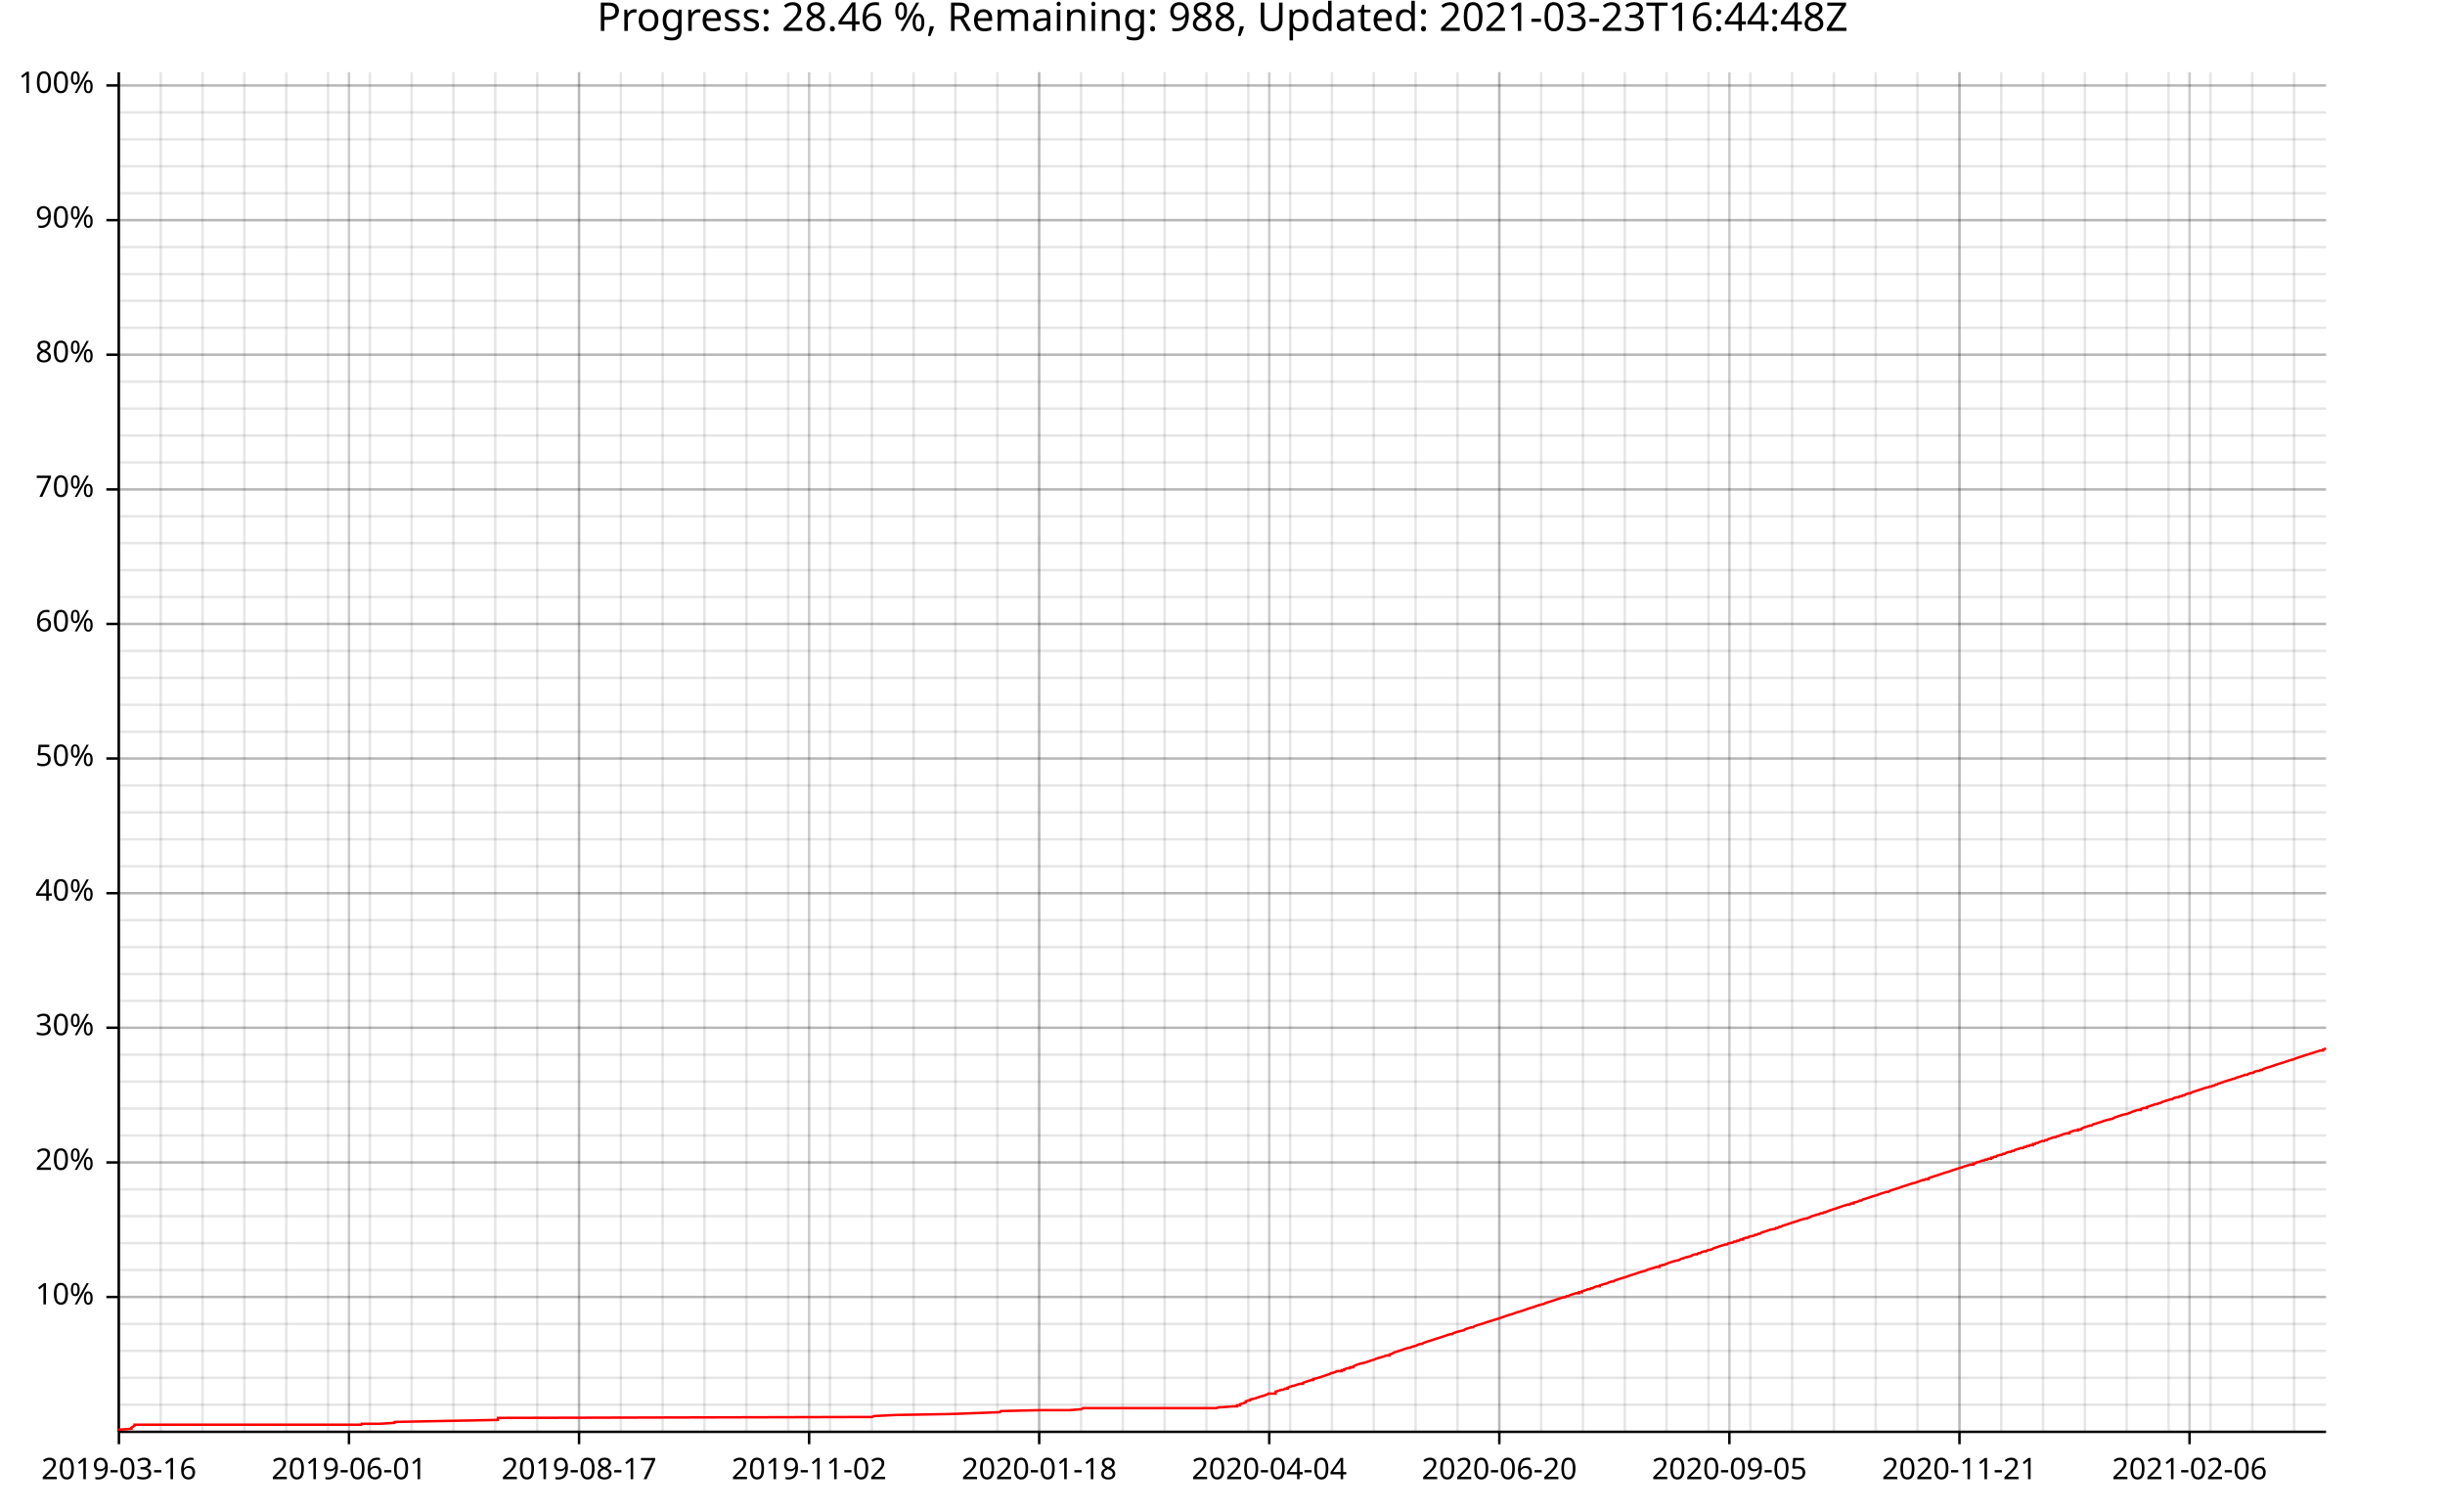
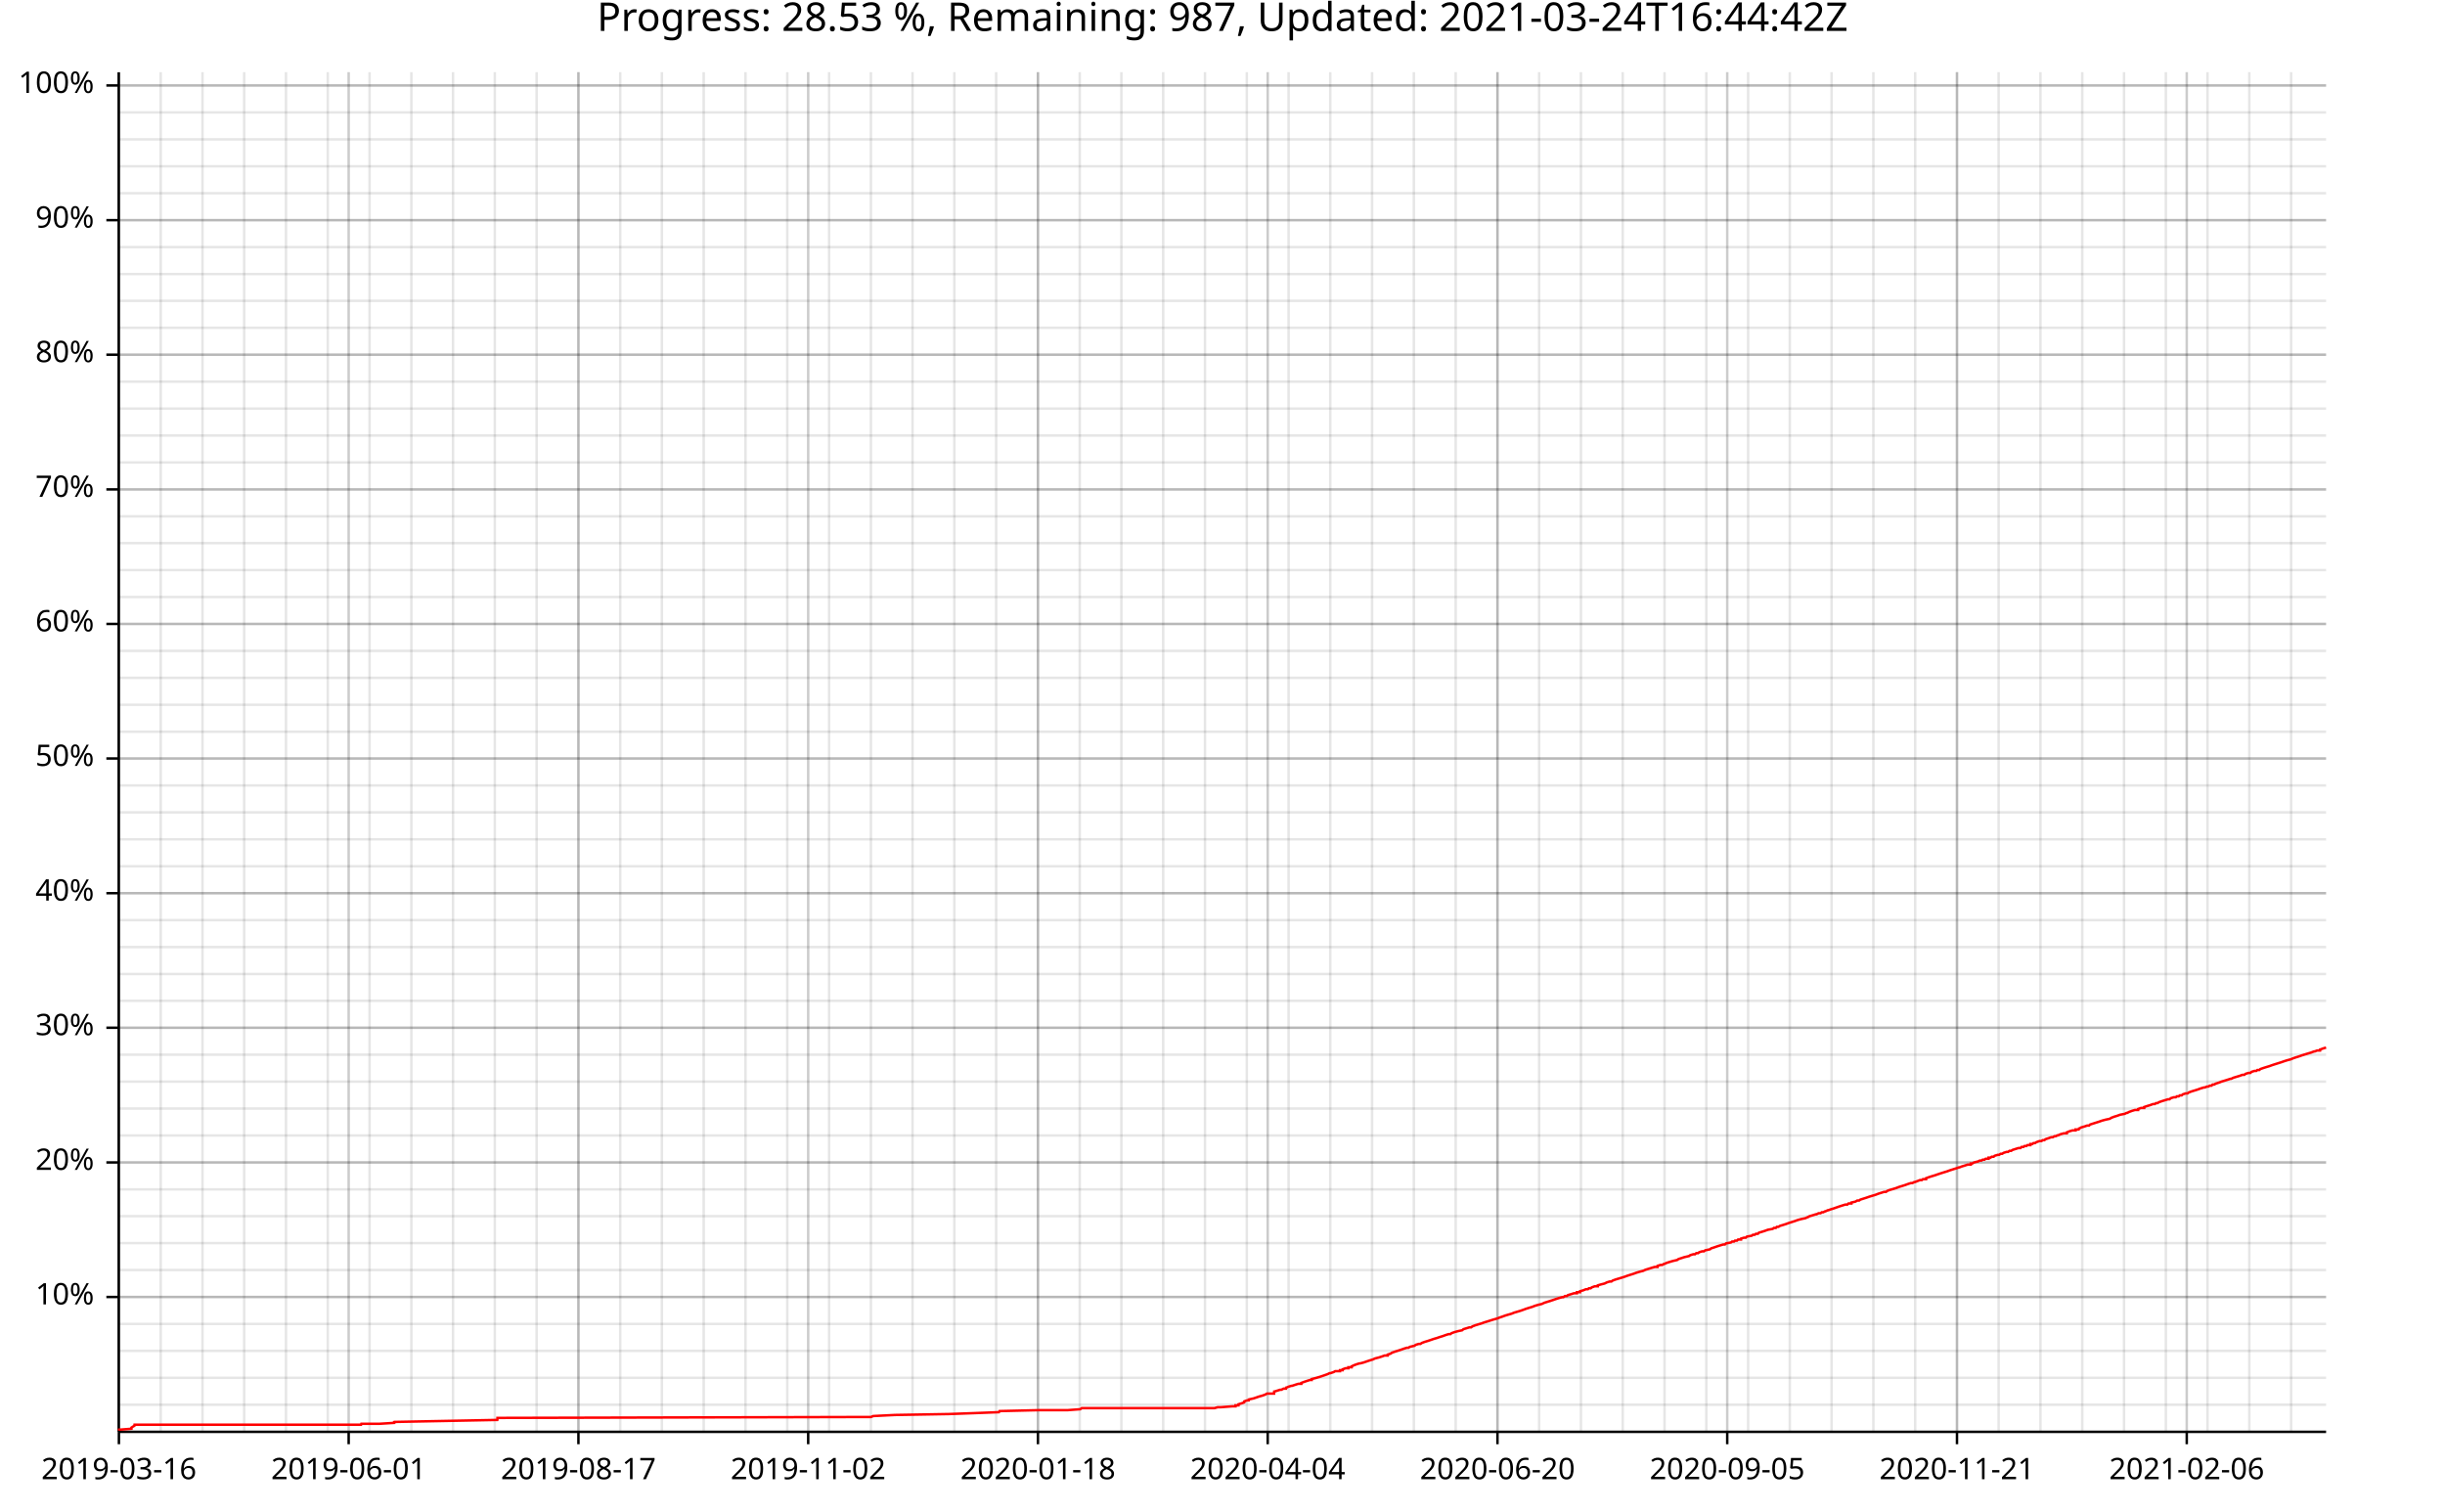
<svg xmlns="http://www.w3.org/2000/svg" width="987" height="610" viewBox="0 0 15792 9760">
  <text x="7896" y="5" dy="0.76em" text-anchor="middle" font-family="sans-serif" font-size="256" opacity="1" fill="#000000">
- Progress: 28.46 %, Remaining: 988, Updated: 2021-03-23T16:44:48Z
+ Progress: 28.53 %, Remaining: 987, Updated: 2021-03-24T16:44:42Z
</text>
  <line opacity="0.1" stroke="#000000" stroke-width="16" x1="768" y1="9247" x2="768" y2="466" />
  <line opacity="0.1" stroke="#000000" stroke-width="16" x1="1038" y1="9247" x2="1038" y2="466" />
  <line opacity="0.1" stroke="#000000" stroke-width="16" x1="1308" y1="9247" x2="1308" y2="466" />
-   <line opacity="0.1" stroke="#000000" stroke-width="16" x1="1578" y1="9247" x2="1578" y2="466" />
-   <line opacity="0.1" stroke="#000000" stroke-width="16" x1="1849" y1="9247" x2="1849" y2="466" />
-   <line opacity="0.1" stroke="#000000" stroke-width="16" x1="2119" y1="9247" x2="2119" y2="466" />
-   <line opacity="0.1" stroke="#000000" stroke-width="16" x1="2389" y1="9247" x2="2389" y2="466" />
-   <line opacity="0.1" stroke="#000000" stroke-width="16" x1="2659" y1="9247" x2="2659" y2="466" />
-   <line opacity="0.1" stroke="#000000" stroke-width="16" x1="2929" y1="9247" x2="2929" y2="466" />
-   <line opacity="0.1" stroke="#000000" stroke-width="16" x1="3199" y1="9247" x2="3199" y2="466" />
-   <line opacity="0.1" stroke="#000000" stroke-width="16" x1="3470" y1="9247" x2="3470" y2="466" />
-   <line opacity="0.1" stroke="#000000" stroke-width="16" x1="3740" y1="9247" x2="3740" y2="466" />
-   <line opacity="0.1" stroke="#000000" stroke-width="16" x1="4010" y1="9247" x2="4010" y2="466" />
-   <line opacity="0.1" stroke="#000000" stroke-width="16" x1="4280" y1="9247" x2="4280" y2="466" />
-   <line opacity="0.1" stroke="#000000" stroke-width="16" x1="4550" y1="9247" x2="4550" y2="466" />
-   <line opacity="0.1" stroke="#000000" stroke-width="16" x1="4821" y1="9247" x2="4821" y2="466" />
-   <line opacity="0.1" stroke="#000000" stroke-width="16" x1="5091" y1="9247" x2="5091" y2="466" />
-   <line opacity="0.1" stroke="#000000" stroke-width="16" x1="5361" y1="9247" x2="5361" y2="466" />
-   <line opacity="0.1" stroke="#000000" stroke-width="16" x1="5631" y1="9247" x2="5631" y2="466" />
-   <line opacity="0.1" stroke="#000000" stroke-width="16" x1="5901" y1="9247" x2="5901" y2="466" />
-   <line opacity="0.1" stroke="#000000" stroke-width="16" x1="6171" y1="9247" x2="6171" y2="466" />
-   <line opacity="0.1" stroke="#000000" stroke-width="16" x1="6442" y1="9247" x2="6442" y2="466" />
-   <line opacity="0.1" stroke="#000000" stroke-width="16" x1="6712" y1="9247" x2="6712" y2="466" />
-   <line opacity="0.1" stroke="#000000" stroke-width="16" x1="6982" y1="9247" x2="6982" y2="466" />
-   <line opacity="0.1" stroke="#000000" stroke-width="16" x1="7252" y1="9247" x2="7252" y2="466" />
-   <line opacity="0.1" stroke="#000000" stroke-width="16" x1="7522" y1="9247" x2="7522" y2="466" />
-   <line opacity="0.1" stroke="#000000" stroke-width="16" x1="7792" y1="9247" x2="7792" y2="466" />
-   <line opacity="0.1" stroke="#000000" stroke-width="16" x1="8063" y1="9247" x2="8063" y2="466" />
-   <line opacity="0.1" stroke="#000000" stroke-width="16" x1="8333" y1="9247" x2="8333" y2="466" />
-   <line opacity="0.1" stroke="#000000" stroke-width="16" x1="8603" y1="9247" x2="8603" y2="466" />
-   <line opacity="0.1" stroke="#000000" stroke-width="16" x1="8873" y1="9247" x2="8873" y2="466" />
-   <line opacity="0.1" stroke="#000000" stroke-width="16" x1="9143" y1="9247" x2="9143" y2="466" />
-   <line opacity="0.1" stroke="#000000" stroke-width="16" x1="9414" y1="9247" x2="9414" y2="466" />
-   <line opacity="0.1" stroke="#000000" stroke-width="16" x1="9684" y1="9247" x2="9684" y2="466" />
-   <line opacity="0.1" stroke="#000000" stroke-width="16" x1="9954" y1="9247" x2="9954" y2="466" />
-   <line opacity="0.1" stroke="#000000" stroke-width="16" x1="10224" y1="9247" x2="10224" y2="466" />
-   <line opacity="0.1" stroke="#000000" stroke-width="16" x1="10494" y1="9247" x2="10494" y2="466" />
-   <line opacity="0.1" stroke="#000000" stroke-width="16" x1="10764" y1="9247" x2="10764" y2="466" />
-   <line opacity="0.1" stroke="#000000" stroke-width="16" x1="11035" y1="9247" x2="11035" y2="466" />
-   <line opacity="0.1" stroke="#000000" stroke-width="16" x1="11305" y1="9247" x2="11305" y2="466" />
-   <line opacity="0.1" stroke="#000000" stroke-width="16" x1="11575" y1="9247" x2="11575" y2="466" />
-   <line opacity="0.1" stroke="#000000" stroke-width="16" x1="11845" y1="9247" x2="11845" y2="466" />
-   <line opacity="0.1" stroke="#000000" stroke-width="16" x1="12115" y1="9247" x2="12115" y2="466" />
-   <line opacity="0.1" stroke="#000000" stroke-width="16" x1="12385" y1="9247" x2="12385" y2="466" />
-   <line opacity="0.1" stroke="#000000" stroke-width="16" x1="12656" y1="9247" x2="12656" y2="466" />
-   <line opacity="0.1" stroke="#000000" stroke-width="16" x1="12926" y1="9247" x2="12926" y2="466" />
-   <line opacity="0.1" stroke="#000000" stroke-width="16" x1="13196" y1="9247" x2="13196" y2="466" />
-   <line opacity="0.1" stroke="#000000" stroke-width="16" x1="13466" y1="9247" x2="13466" y2="466" />
-   <line opacity="0.1" stroke="#000000" stroke-width="16" x1="13736" y1="9247" x2="13736" y2="466" />
-   <line opacity="0.1" stroke="#000000" stroke-width="16" x1="14007" y1="9247" x2="14007" y2="466" />
-   <line opacity="0.1" stroke="#000000" stroke-width="16" x1="14277" y1="9247" x2="14277" y2="466" />
-   <line opacity="0.1" stroke="#000000" stroke-width="16" x1="14547" y1="9247" x2="14547" y2="466" />
-   <line opacity="0.1" stroke="#000000" stroke-width="16" x1="14817" y1="9247" x2="14817" y2="466" />
+   <line opacity="0.1" stroke="#000000" stroke-width="16" x1="1577" y1="9247" x2="1577" y2="466" />
+   <line opacity="0.1" stroke="#000000" stroke-width="16" x1="1847" y1="9247" x2="1847" y2="466" />
+   <line opacity="0.1" stroke="#000000" stroke-width="16" x1="2117" y1="9247" x2="2117" y2="466" />
+   <line opacity="0.1" stroke="#000000" stroke-width="16" x1="2387" y1="9247" x2="2387" y2="466" />
+   <line opacity="0.1" stroke="#000000" stroke-width="16" x1="2657" y1="9247" x2="2657" y2="466" />
+   <line opacity="0.1" stroke="#000000" stroke-width="16" x1="2926" y1="9247" x2="2926" y2="466" />
+   <line opacity="0.1" stroke="#000000" stroke-width="16" x1="3196" y1="9247" x2="3196" y2="466" />
+   <line opacity="0.1" stroke="#000000" stroke-width="16" x1="3466" y1="9247" x2="3466" y2="466" />
+   <line opacity="0.1" stroke="#000000" stroke-width="16" x1="3736" y1="9247" x2="3736" y2="466" />
+   <line opacity="0.1" stroke="#000000" stroke-width="16" x1="4006" y1="9247" x2="4006" y2="466" />
+   <line opacity="0.1" stroke="#000000" stroke-width="16" x1="4275" y1="9247" x2="4275" y2="466" />
+   <line opacity="0.1" stroke="#000000" stroke-width="16" x1="4545" y1="9247" x2="4545" y2="466" />
+   <line opacity="0.1" stroke="#000000" stroke-width="16" x1="4815" y1="9247" x2="4815" y2="466" />
+   <line opacity="0.1" stroke="#000000" stroke-width="16" x1="5085" y1="9247" x2="5085" y2="466" />
+   <line opacity="0.1" stroke="#000000" stroke-width="16" x1="5355" y1="9247" x2="5355" y2="466" />
+   <line opacity="0.1" stroke="#000000" stroke-width="16" x1="5625" y1="9247" x2="5625" y2="466" />
+   <line opacity="0.1" stroke="#000000" stroke-width="16" x1="5894" y1="9247" x2="5894" y2="466" />
+   <line opacity="0.1" stroke="#000000" stroke-width="16" x1="6164" y1="9247" x2="6164" y2="466" />
+   <line opacity="0.1" stroke="#000000" stroke-width="16" x1="6434" y1="9247" x2="6434" y2="466" />
+   <line opacity="0.1" stroke="#000000" stroke-width="16" x1="6704" y1="9247" x2="6704" y2="466" />
+   <line opacity="0.1" stroke="#000000" stroke-width="16" x1="6974" y1="9247" x2="6974" y2="466" />
+   <line opacity="0.1" stroke="#000000" stroke-width="16" x1="7243" y1="9247" x2="7243" y2="466" />
+   <line opacity="0.1" stroke="#000000" stroke-width="16" x1="7513" y1="9247" x2="7513" y2="466" />
+   <line opacity="0.1" stroke="#000000" stroke-width="16" x1="7783" y1="9247" x2="7783" y2="466" />
+   <line opacity="0.1" stroke="#000000" stroke-width="16" x1="8053" y1="9247" x2="8053" y2="466" />
+   <line opacity="0.1" stroke="#000000" stroke-width="16" x1="8323" y1="9247" x2="8323" y2="466" />
+   <line opacity="0.1" stroke="#000000" stroke-width="16" x1="8592" y1="9247" x2="8592" y2="466" />
+   <line opacity="0.1" stroke="#000000" stroke-width="16" x1="8862" y1="9247" x2="8862" y2="466" />
+   <line opacity="0.1" stroke="#000000" stroke-width="16" x1="9132" y1="9247" x2="9132" y2="466" />
+   <line opacity="0.1" stroke="#000000" stroke-width="16" x1="9402" y1="9247" x2="9402" y2="466" />
+   <line opacity="0.1" stroke="#000000" stroke-width="16" x1="9672" y1="9247" x2="9672" y2="466" />
+   <line opacity="0.1" stroke="#000000" stroke-width="16" x1="9941" y1="9247" x2="9941" y2="466" />
+   <line opacity="0.1" stroke="#000000" stroke-width="16" x1="10211" y1="9247" x2="10211" y2="466" />
+   <line opacity="0.1" stroke="#000000" stroke-width="16" x1="10481" y1="9247" x2="10481" y2="466" />
+   <line opacity="0.1" stroke="#000000" stroke-width="16" x1="10751" y1="9247" x2="10751" y2="466" />
+   <line opacity="0.1" stroke="#000000" stroke-width="16" x1="11021" y1="9247" x2="11021" y2="466" />
+   <line opacity="0.1" stroke="#000000" stroke-width="16" x1="11291" y1="9247" x2="11291" y2="466" />
+   <line opacity="0.1" stroke="#000000" stroke-width="16" x1="11560" y1="9247" x2="11560" y2="466" />
+   <line opacity="0.1" stroke="#000000" stroke-width="16" x1="11830" y1="9247" x2="11830" y2="466" />
+   <line opacity="0.1" stroke="#000000" stroke-width="16" x1="12100" y1="9247" x2="12100" y2="466" />
+   <line opacity="0.1" stroke="#000000" stroke-width="16" x1="12370" y1="9247" x2="12370" y2="466" />
+   <line opacity="0.1" stroke="#000000" stroke-width="16" x1="12640" y1="9247" x2="12640" y2="466" />
+   <line opacity="0.1" stroke="#000000" stroke-width="16" x1="12909" y1="9247" x2="12909" y2="466" />
+   <line opacity="0.1" stroke="#000000" stroke-width="16" x1="13179" y1="9247" x2="13179" y2="466" />
+   <line opacity="0.1" stroke="#000000" stroke-width="16" x1="13449" y1="9247" x2="13449" y2="466" />
+   <line opacity="0.1" stroke="#000000" stroke-width="16" x1="13719" y1="9247" x2="13719" y2="466" />
+   <line opacity="0.1" stroke="#000000" stroke-width="16" x1="13989" y1="9247" x2="13989" y2="466" />
+   <line opacity="0.1" stroke="#000000" stroke-width="16" x1="14258" y1="9247" x2="14258" y2="466" />
+   <line opacity="0.1" stroke="#000000" stroke-width="16" x1="14528" y1="9247" x2="14528" y2="466" />
+   <line opacity="0.1" stroke="#000000" stroke-width="16" x1="14798" y1="9247" x2="14798" y2="466" />
  <line opacity="0.1" stroke="#000000" stroke-width="16" x1="768" y1="9073" x2="15024" y2="9073" />
  <line opacity="0.1" stroke="#000000" stroke-width="16" x1="768" y1="8899" x2="15024" y2="8899" />
  <line opacity="0.1" stroke="#000000" stroke-width="16" x1="768" y1="8725" x2="15024" y2="8725" />
  <line opacity="0.1" stroke="#000000" stroke-width="16" x1="768" y1="8551" x2="15024" y2="8551" />
  <line opacity="0.1" stroke="#000000" stroke-width="16" x1="768" y1="8377" x2="15024" y2="8377" />
  <line opacity="0.1" stroke="#000000" stroke-width="16" x1="768" y1="8203" x2="15024" y2="8203" />
  <line opacity="0.1" stroke="#000000" stroke-width="16" x1="768" y1="8029" x2="15024" y2="8029" />
  <line opacity="0.1" stroke="#000000" stroke-width="16" x1="768" y1="7855" x2="15024" y2="7855" />
  <line opacity="0.1" stroke="#000000" stroke-width="16" x1="768" y1="7682" x2="15024" y2="7682" />
  <line opacity="0.1" stroke="#000000" stroke-width="16" x1="768" y1="7508" x2="15024" y2="7508" />
  <line opacity="0.1" stroke="#000000" stroke-width="16" x1="768" y1="7334" x2="15024" y2="7334" />
  <line opacity="0.1" stroke="#000000" stroke-width="16" x1="768" y1="7160" x2="15024" y2="7160" />
  <line opacity="0.1" stroke="#000000" stroke-width="16" x1="768" y1="6986" x2="15024" y2="6986" />
  <line opacity="0.1" stroke="#000000" stroke-width="16" x1="768" y1="6812" x2="15024" y2="6812" />
  <line opacity="0.1" stroke="#000000" stroke-width="16" x1="768" y1="6638" x2="15024" y2="6638" />
  <line opacity="0.1" stroke="#000000" stroke-width="16" x1="768" y1="6464" x2="15024" y2="6464" />
  <line opacity="0.1" stroke="#000000" stroke-width="16" x1="768" y1="6291" x2="15024" y2="6291" />
  <line opacity="0.1" stroke="#000000" stroke-width="16" x1="768" y1="6117" x2="15024" y2="6117" />
  <line opacity="0.1" stroke="#000000" stroke-width="16" x1="768" y1="5943" x2="15024" y2="5943" />
  <line opacity="0.1" stroke="#000000" stroke-width="16" x1="768" y1="5769" x2="15024" y2="5769" />
  <line opacity="0.1" stroke="#000000" stroke-width="16" x1="768" y1="5595" x2="15024" y2="5595" />
  <line opacity="0.1" stroke="#000000" stroke-width="16" x1="768" y1="5421" x2="15024" y2="5421" />
  <line opacity="0.1" stroke="#000000" stroke-width="16" x1="768" y1="5247" x2="15024" y2="5247" />
  <line opacity="0.1" stroke="#000000" stroke-width="16" x1="768" y1="5073" x2="15024" y2="5073" />
  <line opacity="0.1" stroke="#000000" stroke-width="16" x1="768" y1="4899" x2="15024" y2="4899" />
  <line opacity="0.1" stroke="#000000" stroke-width="16" x1="768" y1="4726" x2="15024" y2="4726" />
  <line opacity="0.1" stroke="#000000" stroke-width="16" x1="768" y1="4552" x2="15024" y2="4552" />
  <line opacity="0.1" stroke="#000000" stroke-width="16" x1="768" y1="4378" x2="15024" y2="4378" />
  <line opacity="0.1" stroke="#000000" stroke-width="16" x1="768" y1="4204" x2="15024" y2="4204" />
  <line opacity="0.1" stroke="#000000" stroke-width="16" x1="768" y1="4030" x2="15024" y2="4030" />
  <line opacity="0.1" stroke="#000000" stroke-width="16" x1="768" y1="3856" x2="15024" y2="3856" />
  <line opacity="0.1" stroke="#000000" stroke-width="16" x1="768" y1="3682" x2="15024" y2="3682" />
  <line opacity="0.1" stroke="#000000" stroke-width="16" x1="768" y1="3508" x2="15024" y2="3508" />
  <line opacity="0.1" stroke="#000000" stroke-width="16" x1="768" y1="3335" x2="15024" y2="3335" />
  <line opacity="0.1" stroke="#000000" stroke-width="16" x1="768" y1="3161" x2="15024" y2="3161" />
  <line opacity="0.1" stroke="#000000" stroke-width="16" x1="768" y1="2987" x2="15024" y2="2987" />
  <line opacity="0.1" stroke="#000000" stroke-width="16" x1="768" y1="2813" x2="15024" y2="2813" />
  <line opacity="0.1" stroke="#000000" stroke-width="16" x1="768" y1="2639" x2="15024" y2="2639" />
  <line opacity="0.1" stroke="#000000" stroke-width="16" x1="768" y1="2465" x2="15024" y2="2465" />
  <line opacity="0.1" stroke="#000000" stroke-width="16" x1="768" y1="2291" x2="15024" y2="2291" />
  <line opacity="0.1" stroke="#000000" stroke-width="16" x1="768" y1="2117" x2="15024" y2="2117" />
  <line opacity="0.1" stroke="#000000" stroke-width="16" x1="768" y1="1943" x2="15024" y2="1943" />
  <line opacity="0.1" stroke="#000000" stroke-width="16" x1="768" y1="1770" x2="15024" y2="1770" />
  <line opacity="0.1" stroke="#000000" stroke-width="16" x1="768" y1="1596" x2="15024" y2="1596" />
  <line opacity="0.1" stroke="#000000" stroke-width="16" x1="768" y1="1422" x2="15024" y2="1422" />
  <line opacity="0.1" stroke="#000000" stroke-width="16" x1="768" y1="1248" x2="15024" y2="1248" />
  <line opacity="0.1" stroke="#000000" stroke-width="16" x1="768" y1="1074" x2="15024" y2="1074" />
  <line opacity="0.1" stroke="#000000" stroke-width="16" x1="768" y1="900" x2="15024" y2="900" />
  <line opacity="0.1" stroke="#000000" stroke-width="16" x1="768" y1="726" x2="15024" y2="726" />
  <line opacity="0.1" stroke="#000000" stroke-width="16" x1="768" y1="552" x2="15024" y2="552" />
  <line opacity="0.2" stroke="#000000" stroke-width="16" x1="768" y1="9247" x2="768" y2="466" />
-   <line opacity="0.2" stroke="#000000" stroke-width="16" x1="2254" y1="9247" x2="2254" y2="466" />
-   <line opacity="0.2" stroke="#000000" stroke-width="16" x1="3740" y1="9247" x2="3740" y2="466" />
-   <line opacity="0.2" stroke="#000000" stroke-width="16" x1="5226" y1="9247" x2="5226" y2="466" />
-   <line opacity="0.2" stroke="#000000" stroke-width="16" x1="6712" y1="9247" x2="6712" y2="466" />
-   <line opacity="0.2" stroke="#000000" stroke-width="16" x1="8198" y1="9247" x2="8198" y2="466" />
-   <line opacity="0.2" stroke="#000000" stroke-width="16" x1="9684" y1="9247" x2="9684" y2="466" />
-   <line opacity="0.2" stroke="#000000" stroke-width="16" x1="11170" y1="9247" x2="11170" y2="466" />
-   <line opacity="0.2" stroke="#000000" stroke-width="16" x1="12656" y1="9247" x2="12656" y2="466" />
-   <line opacity="0.2" stroke="#000000" stroke-width="16" x1="14142" y1="9247" x2="14142" y2="466" />
+   <line opacity="0.2" stroke="#000000" stroke-width="16" x1="2252" y1="9247" x2="2252" y2="466" />
+   <line opacity="0.2" stroke="#000000" stroke-width="16" x1="3736" y1="9247" x2="3736" y2="466" />
+   <line opacity="0.2" stroke="#000000" stroke-width="16" x1="5220" y1="9247" x2="5220" y2="466" />
+   <line opacity="0.2" stroke="#000000" stroke-width="16" x1="6704" y1="9247" x2="6704" y2="466" />
+   <line opacity="0.2" stroke="#000000" stroke-width="16" x1="8188" y1="9247" x2="8188" y2="466" />
+   <line opacity="0.2" stroke="#000000" stroke-width="16" x1="9672" y1="9247" x2="9672" y2="466" />
+   <line opacity="0.2" stroke="#000000" stroke-width="16" x1="11156" y1="9247" x2="11156" y2="466" />
+   <line opacity="0.2" stroke="#000000" stroke-width="16" x1="12640" y1="9247" x2="12640" y2="466" />
+   <line opacity="0.2" stroke="#000000" stroke-width="16" x1="14124" y1="9247" x2="14124" y2="466" />
  <line opacity="0.2" stroke="#000000" stroke-width="16" x1="768" y1="8377" x2="15024" y2="8377" />
  <line opacity="0.2" stroke="#000000" stroke-width="16" x1="768" y1="7508" x2="15024" y2="7508" />
  <line opacity="0.2" stroke="#000000" stroke-width="16" x1="768" y1="6638" x2="15024" y2="6638" />
  <line opacity="0.2" stroke="#000000" stroke-width="16" x1="768" y1="5769" x2="15024" y2="5769" />
  <line opacity="0.2" stroke="#000000" stroke-width="16" x1="768" y1="4899" x2="15024" y2="4899" />
  <line opacity="0.2" stroke="#000000" stroke-width="16" x1="768" y1="4030" x2="15024" y2="4030" />
  <line opacity="0.2" stroke="#000000" stroke-width="16" x1="768" y1="3161" x2="15024" y2="3161" />
  <line opacity="0.2" stroke="#000000" stroke-width="16" x1="768" y1="2291" x2="15024" y2="2291" />
  <line opacity="0.2" stroke="#000000" stroke-width="16" x1="768" y1="1422" x2="15024" y2="1422" />
  <line opacity="0.2" stroke="#000000" stroke-width="16" x1="768" y1="552" x2="15024" y2="552" />
  <polyline fill="none" opacity="1" stroke="#000000" stroke-width="16" points="767,467 767,9248 " />
  <text x="608" y="8377" dy="0.5ex" text-anchor="end" font-family="sans-serif" font-size="192" opacity="1" fill="#000000">
10%
</text>
  <polyline fill="none" opacity="1" stroke="#000000" stroke-width="16" points="687,8377 767,8377 " />
  <text x="608" y="7508" dy="0.5ex" text-anchor="end" font-family="sans-serif" font-size="192" opacity="1" fill="#000000">
20%
</text>
  <polyline fill="none" opacity="1" stroke="#000000" stroke-width="16" points="687,7508 767,7508 " />
  <text x="608" y="6638" dy="0.5ex" text-anchor="end" font-family="sans-serif" font-size="192" opacity="1" fill="#000000">
30%
</text>
  <polyline fill="none" opacity="1" stroke="#000000" stroke-width="16" points="687,6638 767,6638 " />
  <text x="608" y="5769" dy="0.5ex" text-anchor="end" font-family="sans-serif" font-size="192" opacity="1" fill="#000000">
40%
</text>
  <polyline fill="none" opacity="1" stroke="#000000" stroke-width="16" points="687,5769 767,5769 " />
  <text x="608" y="4899" dy="0.5ex" text-anchor="end" font-family="sans-serif" font-size="192" opacity="1" fill="#000000">
50%
</text>
  <polyline fill="none" opacity="1" stroke="#000000" stroke-width="16" points="687,4899 767,4899 " />
  <text x="608" y="4030" dy="0.5ex" text-anchor="end" font-family="sans-serif" font-size="192" opacity="1" fill="#000000">
60%
</text>
  <polyline fill="none" opacity="1" stroke="#000000" stroke-width="16" points="687,4030 767,4030 " />
  <text x="608" y="3161" dy="0.5ex" text-anchor="end" font-family="sans-serif" font-size="192" opacity="1" fill="#000000">
70%
</text>
  <polyline fill="none" opacity="1" stroke="#000000" stroke-width="16" points="687,3161 767,3161 " />
  <text x="608" y="2291" dy="0.5ex" text-anchor="end" font-family="sans-serif" font-size="192" opacity="1" fill="#000000">
80%
</text>
  <polyline fill="none" opacity="1" stroke="#000000" stroke-width="16" points="687,2291 767,2291 " />
  <text x="608" y="1422" dy="0.5ex" text-anchor="end" font-family="sans-serif" font-size="192" opacity="1" fill="#000000">
90%
</text>
  <polyline fill="none" opacity="1" stroke="#000000" stroke-width="16" points="687,1422 767,1422 " />
  <text x="608" y="552" dy="0.5ex" text-anchor="end" font-family="sans-serif" font-size="192" opacity="1" fill="#000000">
100%
</text>
  <polyline fill="none" opacity="1" stroke="#000000" stroke-width="16" points="687,552 767,552 " />
  <polyline fill="none" opacity="1" stroke="#000000" stroke-width="16" points="768,9248 15024,9248 " />
  <text x="768" y="9408" dy="0.76em" text-anchor="middle" font-family="sans-serif" font-size="192" opacity="1" fill="#000000">
2019-03-16
</text>
  <polyline fill="none" opacity="1" stroke="#000000" stroke-width="16" points="768,9248 768,9328 " />
-   <text x="2254" y="9408" dy="0.76em" text-anchor="middle" font-family="sans-serif" font-size="192" opacity="1" fill="#000000">
+   <text x="2252" y="9408" dy="0.76em" text-anchor="middle" font-family="sans-serif" font-size="192" opacity="1" fill="#000000">
2019-06-01
</text>
-   <polyline fill="none" opacity="1" stroke="#000000" stroke-width="16" points="2254,9248 2254,9328 " />
-   <text x="3740" y="9408" dy="0.76em" text-anchor="middle" font-family="sans-serif" font-size="192" opacity="1" fill="#000000">
+   <polyline fill="none" opacity="1" stroke="#000000" stroke-width="16" points="2252,9248 2252,9328 " />
+   <text x="3736" y="9408" dy="0.76em" text-anchor="middle" font-family="sans-serif" font-size="192" opacity="1" fill="#000000">
2019-08-17
</text>
-   <polyline fill="none" opacity="1" stroke="#000000" stroke-width="16" points="3740,9248 3740,9328 " />
-   <text x="5226" y="9408" dy="0.76em" text-anchor="middle" font-family="sans-serif" font-size="192" opacity="1" fill="#000000">
+   <polyline fill="none" opacity="1" stroke="#000000" stroke-width="16" points="3736,9248 3736,9328 " />
+   <text x="5220" y="9408" dy="0.76em" text-anchor="middle" font-family="sans-serif" font-size="192" opacity="1" fill="#000000">
2019-11-02
</text>
-   <polyline fill="none" opacity="1" stroke="#000000" stroke-width="16" points="5226,9248 5226,9328 " />
-   <text x="6712" y="9408" dy="0.76em" text-anchor="middle" font-family="sans-serif" font-size="192" opacity="1" fill="#000000">
+   <polyline fill="none" opacity="1" stroke="#000000" stroke-width="16" points="5220,9248 5220,9328 " />
+   <text x="6704" y="9408" dy="0.76em" text-anchor="middle" font-family="sans-serif" font-size="192" opacity="1" fill="#000000">
2020-01-18
</text>
-   <polyline fill="none" opacity="1" stroke="#000000" stroke-width="16" points="6712,9248 6712,9328 " />
-   <text x="8198" y="9408" dy="0.76em" text-anchor="middle" font-family="sans-serif" font-size="192" opacity="1" fill="#000000">
+   <polyline fill="none" opacity="1" stroke="#000000" stroke-width="16" points="6704,9248 6704,9328 " />
+   <text x="8188" y="9408" dy="0.76em" text-anchor="middle" font-family="sans-serif" font-size="192" opacity="1" fill="#000000">
2020-04-04
</text>
-   <polyline fill="none" opacity="1" stroke="#000000" stroke-width="16" points="8198,9248 8198,9328 " />
-   <text x="9684" y="9408" dy="0.76em" text-anchor="middle" font-family="sans-serif" font-size="192" opacity="1" fill="#000000">
+   <polyline fill="none" opacity="1" stroke="#000000" stroke-width="16" points="8188,9248 8188,9328 " />
+   <text x="9672" y="9408" dy="0.76em" text-anchor="middle" font-family="sans-serif" font-size="192" opacity="1" fill="#000000">
2020-06-20
</text>
-   <polyline fill="none" opacity="1" stroke="#000000" stroke-width="16" points="9684,9248 9684,9328 " />
-   <text x="11170" y="9408" dy="0.76em" text-anchor="middle" font-family="sans-serif" font-size="192" opacity="1" fill="#000000">
+   <polyline fill="none" opacity="1" stroke="#000000" stroke-width="16" points="9672,9248 9672,9328 " />
+   <text x="11156" y="9408" dy="0.76em" text-anchor="middle" font-family="sans-serif" font-size="192" opacity="1" fill="#000000">
2020-09-05
</text>
-   <polyline fill="none" opacity="1" stroke="#000000" stroke-width="16" points="11170,9248 11170,9328 " />
-   <text x="12656" y="9408" dy="0.76em" text-anchor="middle" font-family="sans-serif" font-size="192" opacity="1" fill="#000000">
+   <polyline fill="none" opacity="1" stroke="#000000" stroke-width="16" points="11156,9248 11156,9328 " />
+   <text x="12640" y="9408" dy="0.76em" text-anchor="middle" font-family="sans-serif" font-size="192" opacity="1" fill="#000000">
2020-11-21
</text>
-   <polyline fill="none" opacity="1" stroke="#000000" stroke-width="16" points="12656,9248 12656,9328 " />
-   <text x="14142" y="9408" dy="0.76em" text-anchor="middle" font-family="sans-serif" font-size="192" opacity="1" fill="#000000">
+   <polyline fill="none" opacity="1" stroke="#000000" stroke-width="16" points="12640,9248 12640,9328 " />
+   <text x="14124" y="9408" dy="0.76em" text-anchor="middle" font-family="sans-serif" font-size="192" opacity="1" fill="#000000">
2021-02-06
</text>
-   <polyline fill="none" opacity="1" stroke="#000000" stroke-width="16" points="14142,9248 14142,9328 " />
-   <polyline fill="none" opacity="1" stroke="#FF0000" stroke-width="16" points="768,9240 768,9240 768,9240 769,9234 773,9234 849,9228 849,9221 849,9215 849,9221 858,9215 869,9209 869,9202 2295,9202 2334,9202 2336,9196 2343,9196 2365,9196 2365,9196 2365,9196 2411,9196 2411,9196 2413,9196 2451,9196 2452,9196 2452,9196 2548,9190 2548,9190 2549,9184 2549,9177 2549,9184 3216,9171 3216,9165 3217,9158 3223,9158 3224,9158 5632,9152 5646,9146 5788,9139 5790,9139 6138,9133 6138,9133 6303,9127 6459,9121 6464,9114 6717,9108 6904,9108 6985,9102 6985,9102 6995,9095 7854,9095 7854,9095 7875,9089 7893,9089 7971,9083 7971,9083 7979,9083 7990,9083 7990,9077 7998,9077 8009,9077 8009,9070 8009,9070 8029,9064 8046,9058 8046,9051 8064,9045 8075,9045 8076,9039 8107,9032 8125,9026 8142,9020 8164,9014 8164,9014 8183,9007 8183,9007 8183,9007 8183,9007 8183,9007 8193,9001 8216,9001 8239,9001 8239,9001 8239,9001 8239,8995 8240,8988 8242,8988 8260,8982 8279,8976 8280,8976 8287,8976 8300,8969 8317,8969 8317,8963 8318,8963 8318,8963 8331,8957 8350,8951 8352,8951 8356,8951 8376,8944 8396,8938 8415,8938 8415,8932 8434,8925 8452,8919 8472,8913 8482,8913 8482,8907 8483,8907 8511,8900 8531,8894 8531,8894 8549,8888 8549,8888 8569,8881 8569,8881 8587,8875 8597,8869 8599,8869 8599,8869 8599,8869 8600,8869 8603,8869 8603,8869 8624,8862 8635,8856 8646,8856 8666,8856 8666,8850 8682,8850 8682,8850 8682,8844 8703,8837 8715,8837 8715,8837 8715,8837 8718,8837 8719,8837 8720,8831 8720,8831 8741,8831 8741,8825 8741,8825 8756,8818 8772,8812 8791,8806 8795,8806 8819,8800 8839,8793 8839,8793 8857,8787 8877,8781 8877,8781 8892,8774 8916,8768 8935,8762 8954,8755 8974,8755 8974,8755 8974,8749 8974,8749 8993,8743 8993,8743 9001,8737 9001,8737 9021,8730 9040,8724 9059,8718 9078,8711 9098,8705 9108,8705 9117,8699 9147,8692 9156,8686 9175,8680 9186,8680 9194,8674 9194,8674 9213,8667 9233,8661 9233,8661 9252,8655 9272,8648 9292,8642 9310,8636 9329,8630 9348,8623 9368,8617 9380,8617 9387,8611 9406,8604 9428,8598 9456,8592 9464,8585 9483,8579 9503,8573 9514,8573 9514,8573 9522,8567 9540,8560 9560,8554 9580,8548 9599,8541 9619,8535 9638,8529 9657,8523 9657,8523 9657,8523 9682,8516 9682,8516 9697,8510 9715,8504 9734,8497 9734,8497 9734,8497 9754,8491 9754,8491 9775,8485 9792,8478 9813,8472 9833,8466 9850,8460 9869,8453 9889,8447 9908,8441 9927,8434 9946,8428 9972,8422 9985,8415 10005,8409 10024,8403 10043,8397 10062,8390 10081,8384 10104,8378 10111,8378 10120,8371 10133,8371 10140,8365 10159,8359 10178,8353 10198,8353 10198,8346 10218,8346 10218,8340 10218,8340 10239,8334 10256,8327 10269,8327 10269,8327 10275,8321 10275,8321 10287,8321 10294,8315 10313,8308 10333,8308 10333,8302 10353,8296 10377,8290 10391,8283 10410,8277 10421,8277 10429,8271 10448,8264 10468,8258 10488,8252 10507,8246 10526,8239 10545,8233 10564,8227 10583,8220 10603,8214 10627,8208 10627,8208 10641,8201 10661,8195 10681,8189 10700,8183 10700,8183 10719,8183 10719,8176 10739,8170 10749,8170 10759,8164 10762,8164 10777,8157 10796,8151 10816,8145 10847,8138 10855,8132 10874,8126 10892,8120 10922,8113 10923,8113 10931,8107 10950,8101 10962,8101 10970,8094 10982,8094 10989,8088 11008,8082 11020,8082 11027,8076 11059,8069 11066,8063 11085,8057 11105,8050 11124,8044 11144,8038 11155,8038 11162,8031 11194,8025 11201,8019 11214,8019 11214,8019 11220,8013 11232,8013 11233,8013 11233,8013 11240,8006 11251,8006 11251,8006 11251,8006 11259,8006 11259,8000 11278,7994 11278,7994 11291,7994 11297,7987 11329,7981 11336,7975 11348,7975 11356,7969 11368,7969 11368,7969 11375,7962 11394,7956 11413,7950 11432,7943 11465,7937 11471,7931 11471,7931 11484,7931 11491,7924 11502,7924 11511,7918 11530,7912 11549,7906 11569,7899 11588,7893 11607,7887 11626,7880 11648,7874 11676,7868 11690,7861 11692,7861 11703,7855 11703,7855 11724,7849 11743,7843 11743,7843 11748,7843 11761,7836 11774,7836 11781,7830 11781,7830 11782,7830 11791,7830 11791,7830 11802,7824 11802,7824 11805,7824 11820,7817 11823,7817 11823,7817 11839,7811 11839,7811 11840,7811 11859,7805 11876,7799 11896,7792 11915,7786 11915,7786 11934,7780 11947,7780 11954,7773 11973,7773 11973,7767 12000,7761 12012,7754 12024,7754 12031,7748 12050,7742 12051,7742 12069,7736 12089,7729 12110,7723 12129,7717 12147,7710 12167,7704 12186,7698 12197,7698 12205,7692 12224,7685 12244,7679 12264,7673 12282,7666 12301,7660 12320,7654 12340,7647 12359,7641 12368,7641 12379,7635 12383,7635 12398,7629 12417,7622 12428,7622 12436,7616 12456,7616 12456,7610 12475,7603 12494,7597 12514,7591 12534,7584 12552,7578 12571,7572 12591,7566 12610,7559 12629,7553 12648,7547 12649,7547 12669,7540 12672,7540 12672,7540 12687,7534 12707,7528 12726,7522 12745,7522 12745,7515 12756,7515 12764,7509 12764,7509 12785,7503 12789,7503 12789,7503 12803,7496 12813,7496 12815,7496 12822,7490 12822,7490 12822,7490 12834,7490 12834,7490 12842,7484 12861,7484 12861,7477 12873,7477 12880,7471 12893,7471 12899,7465 12919,7459 12922,7459 12923,7459 12923,7459 12923,7459 12923,7459 12928,7459 12938,7452 12941,7452 12949,7452 12957,7446 12977,7440 12977,7440 12986,7440 12996,7433 13006,7433 13007,7433 13015,7427 13035,7421 13054,7415 13066,7415 13067,7415 13074,7408 13076,7408 13086,7408 13086,7408 13092,7402 13104,7402 13105,7402 13112,7396 13112,7396 13122,7396 13122,7396 13122,7396 13122,7396 13123,7396 13131,7396 13131,7389 13131,7389 13140,7389 13143,7389 13143,7389 13144,7389 13150,7383 13150,7383 13160,7383 13170,7377 13170,7377 13189,7370 13190,7370 13196,7370 13200,7370 13201,7370 13201,7370 13201,7370 13202,7370 13202,7370 13202,7370 13202,7370 13202,7370 13202,7370 13202,7370 13202,7370 13203,7370 13209,7364 13211,7364 13212,7364 13216,7364 13216,7364 13216,7364 13216,7364 13216,7364 13217,7364 13217,7364 13221,7364 13228,7358 13247,7352 13266,7345 13276,7345 13286,7339 13294,7339 13306,7333 13306,7333 13307,7333 13307,7333 13307,7333 13307,7333 13308,7333 13310,7333 13325,7326 13347,7320 13347,7320 13365,7320 13366,7320 13366,7314 13366,7314 13383,7307 13403,7301 13423,7301 13423,7301 13423,7295 13443,7295 13445,7289 13447,7289 13459,7282 13481,7276 13497,7270 13510,7270 13510,7270 13510,7270 13510,7270 13517,7263 13536,7257 13556,7251 13575,7245 13595,7238 13617,7232 13645,7226 13655,7219 13655,7219 13656,7219 13672,7213 13691,7207 13711,7200 13742,7194 13752,7188 13754,7188 13758,7188 13768,7182 13769,7182 13788,7175 13808,7169 13827,7169 13827,7163 13847,7156 13867,7156 13867,7150 13885,7144 13904,7138 13924,7131 13924,7131 13924,7131 13936,7131 13936,7131 13943,7125 13952,7125 13953,7125 13962,7119 13982,7112 14002,7106 14021,7100 14031,7100 14031,7100 14031,7100 14031,7100 14031,7100 14031,7100 14039,7093 14059,7087 14070,7087 14071,7087 14078,7081 14078,7081 14090,7081 14097,7075 14109,7075 14109,7075 14117,7068 14136,7062 14147,7062 14155,7056 14175,7049 14194,7043 14194,7043 14213,7037 14233,7030 14253,7024 14253,7024 14254,7024 14256,7024 14256,7024 14256,7024 14256,7024 14256,7024 14258,7024 14274,7018 14276,7018 14277,7018 14282,7018 14282,7018 14292,7012 14293,7012 14293,7012 14302,7012 14310,7005 14319,7005 14329,6999 14330,6999 14348,6993 14349,6993 14349,6993 14367,6986 14386,6980 14406,6974 14425,6968 14429,6968 14444,6961 14464,6955 14483,6949 14502,6942 14515,6942 14522,6936 14541,6930 14553,6930 14553,6930 14560,6923 14580,6917 14591,6917 14599,6911 14611,6911 14618,6905 14637,6898 14657,6892 14657,6892 14677,6886 14696,6879 14696,6879 14715,6873 14734,6867 14753,6861 14773,6854 14792,6848 14815,6842 14831,6835 14849,6829 14868,6823 14888,6816 14908,6810 14927,6804 14947,6798 14966,6791 14970,6791 14985,6785 15004,6785 15004,6779 15024,6772 " />
+   <polyline fill="none" opacity="1" stroke="#000000" stroke-width="16" points="14124,9248 14124,9328 " />
+   <polyline fill="none" opacity="1" stroke="#FF0000" stroke-width="16" points="768,9240 768,9240 768,9240 769,9234 773,9234 849,9228 849,9221 849,9215 849,9221 857,9215 868,9209 869,9202 2293,9202 2332,9202 2334,9196 2341,9196 2363,9196 2363,9196 2363,9196 2409,9196 2409,9196 2411,9196 2449,9196 2449,9196 2450,9196 2546,9190 2546,9190 2546,9184 2546,9177 2546,9184 3212,9171 3213,9165 3213,9158 3219,9158 3220,9158 5626,9152 5640,9146 5781,9139 5783,9139 6130,9133 6130,9133 6296,9127 6452,9121 6456,9114 6709,9108 6895,9108 6976,9102 6977,9102 6987,9095 7844,9095 7844,9095 7865,9089 7884,9089 7962,9083 7962,9083 7969,9083 7980,9083 7980,9077 7988,9077 7999,9077 7999,9070 7999,9070 8019,9064 8036,9058 8037,9051 8055,9045 8065,9045 8066,9039 8097,9032 8115,9026 8132,9020 8154,9014 8154,9014 8173,9007 8173,9007 8173,9007 8173,9007 8173,9007 8183,9001 8206,9001 8229,9001 8229,9001 8229,9001 8229,8995 8230,8988 8231,8988 8250,8982 8269,8976 8270,8976 8277,8976 8290,8969 8306,8969 8307,8963 8308,8963 8308,8963 8321,8957 8340,8951 8342,8951 8345,8951 8366,8944 8385,8938 8405,8938 8405,8932 8424,8925 8442,8919 8461,8913 8472,8913 8472,8907 8472,8907 8500,8900 8520,8894 8521,8894 8539,8888 8539,8888 8559,8881 8559,8881 8576,8875 8587,8869 8588,8869 8588,8869 8589,8869 8589,8869 8592,8869 8593,8869 8614,8862 8624,8856 8635,8856 8655,8856 8655,8850 8672,8850 8672,8850 8672,8844 8692,8837 8704,8837 8705,8837 8705,8837 8707,8837 8709,8837 8709,8831 8709,8831 8730,8831 8730,8825 8730,8825 8745,8818 8761,8812 8780,8806 8785,8806 8808,8800 8828,8793 8828,8793 8846,8787 8866,8781 8866,8781 8881,8774 8905,8768 8924,8762 8943,8755 8963,8755 8963,8755 8963,8749 8963,8749 8982,8743 8982,8743 8990,8737 8990,8737 9010,8730 9029,8724 9048,8718 9067,8711 9087,8705 9097,8705 9106,8699 9136,8692 9144,8686 9164,8680 9175,8680 9183,8674 9183,8674 9202,8667 9222,8661 9222,8661 9240,8655 9260,8648 9281,8642 9298,8636 9318,8630 9337,8623 9356,8617 9368,8617 9375,8611 9394,8604 9416,8598 9444,8592 9452,8585 9472,8579 9491,8573 9502,8573 9502,8573 9510,8567 9528,8560 9548,8554 9568,8548 9587,8541 9607,8535 9626,8529 9645,8523 9645,8523 9645,8523 9670,8516 9670,8516 9685,8510 9703,8504 9722,8497 9722,8497 9722,8497 9742,8491 9742,8491 9763,8485 9780,8478 9801,8472 9821,8466 9838,8460 9857,8453 9876,8447 9896,8441 9914,8434 9934,8428 9959,8422 9973,8415 9992,8409 10011,8403 10030,8397 10050,8390 10069,8384 10091,8378 10098,8378 10108,8371 10120,8371 10127,8365 10147,8359 10166,8353 10185,8353 10185,8346 10205,8346 10205,8340 10205,8340 10226,8334 10243,8327 10256,8327 10256,8327 10262,8321 10262,8321 10274,8321 10281,8315 10300,8308 10320,8308 10320,8302 10340,8296 10364,8290 10378,8283 10397,8277 10408,8277 10416,8271 10435,8264 10455,8258 10475,8252 10494,8246 10513,8239 10532,8233 10551,8227 10570,8220 10590,8214 10613,8208 10614,8208 10628,8201 10648,8195 10667,8189 10687,8183 10687,8183 10706,8183 10706,8176 10725,8170 10736,8170 10746,8164 10749,8164 10764,8157 10783,8151 10803,8145 10833,8138 10841,8132 10860,8126 10878,8120 10908,8113 10909,8113 10917,8107 10937,8101 10948,8101 10956,8094 10968,8094 10975,8088 10994,8082 11006,8082 11013,8076 11045,8069 11052,8063 11071,8057 11091,8050 11110,8044 11130,8038 11141,8038 11148,8031 11180,8025 11187,8019 11200,8019 11200,8019 11206,8013 11218,8013 11219,8013 11219,8013 11226,8006 11237,8006 11237,8006 11237,8006 11245,8006 11245,8000 11264,7994 11264,7994 11276,7994 11283,7987 11315,7981 11322,7975 11334,7975 11341,7969 11354,7969 11354,7969 11360,7962 11380,7956 11399,7950 11418,7943 11450,7937 11457,7931 11457,7931 11470,7931 11476,7924 11487,7924 11496,7918 11516,7912 11535,7906 11554,7899 11573,7893 11592,7887 11611,7880 11633,7874 11661,7868 11676,7861 11678,7861 11688,7855 11689,7855 11709,7849 11728,7843 11728,7843 11733,7843 11746,7836 11759,7836 11766,7830 11766,7830 11767,7830 11776,7830 11776,7830 11787,7824 11787,7824 11790,7824 11805,7817 11809,7817 11809,7817 11824,7811 11824,7811 11825,7811 11844,7805 11861,7799 11881,7792 11900,7786 11900,7786 11919,7780 11932,7780 11939,7773 11958,7773 11958,7767 11984,7761 11996,7754 12008,7754 12016,7748 12035,7742 12035,7742 12054,7736 12074,7729 12094,7723 12114,7717 12132,7710 12151,7704 12170,7698 12182,7698 12189,7692 12208,7685 12229,7679 12248,7673 12266,7666 12286,7660 12305,7654 12324,7647 12343,7641 12353,7641 12363,7635 12367,7635 12383,7629 12401,7622 12413,7622 12420,7616 12440,7616 12440,7610 12459,7603 12478,7597 12498,7591 12518,7584 12536,7578 12555,7572 12575,7566 12594,7559 12613,7553 12632,7547 12633,7547 12652,7540 12656,7540 12656,7540 12671,7534 12691,7528 12709,7522 12729,7522 12729,7515 12739,7515 12748,7509 12748,7509 12769,7503 12773,7503 12773,7503 12787,7496 12797,7496 12798,7496 12806,7490 12806,7490 12806,7490 12817,7490 12818,7490 12825,7484 12844,7484 12844,7477 12857,7477 12864,7471 12877,7471 12883,7465 12903,7459 12906,7459 12906,7459 12906,7459 12906,7459 12906,7459 12912,7459 12922,7452 12924,7452 12932,7452 12941,7446 12960,7440 12960,7440 12970,7440 12979,7433 12990,7433 12990,7433 12999,7427 13018,7421 13037,7415 13050,7415 13050,7415 13057,7408 13060,7408 13069,7408 13069,7408 13076,7402 13087,7402 13088,7402 13095,7396 13095,7396 13106,7396 13106,7396 13106,7396 13106,7396 13106,7396 13114,7396 13114,7389 13115,7389 13123,7389 13126,7389 13126,7389 13127,7389 13134,7383 13134,7383 13144,7383 13153,7377 13153,7377 13173,7370 13173,7370 13179,7370 13184,7370 13184,7370 13184,7370 13184,7370 13185,7370 13185,7370 13185,7370 13185,7370 13185,7370 13185,7370 13186,7370 13186,7370 13186,7370 13193,7364 13194,7364 13195,7364 13199,7364 13199,7364 13200,7364 13200,7364 13200,7364 13200,7364 13200,7364 13205,7364 13211,7358 13230,7352 13249,7345 13259,7345 13269,7339 13277,7339 13289,7333 13289,7333 13290,7333 13290,7333 13290,7333 13290,7333 13291,7333 13293,7333 13308,7326 13330,7320 13330,7320 13348,7320 13349,7320 13349,7314 13349,7314 13366,7307 13386,7301 13406,7301 13406,7301 13406,7295 13426,7295 13428,7289 13430,7289 13442,7282 13463,7276 13480,7270 13492,7270 13493,7270 13493,7270 13493,7270 13500,7263 13519,7257 13538,7251 13557,7245 13577,7238 13599,7232 13627,7226 13638,7219 13638,7219 13639,7219 13654,7213 13674,7207 13693,7200 13724,7194 13735,7188 13737,7188 13740,7188 13751,7182 13751,7182 13770,7175 13790,7169 13810,7169 13810,7163 13829,7156 13849,7156 13849,7150 13867,7144 13887,7138 13906,7131 13906,7131 13906,7131 13918,7131 13918,7131 13925,7125 13935,7125 13935,7125 13944,7119 13964,7112 13984,7106 14003,7100 14013,7100 14013,7100 14013,7100 14013,7100 14013,7100 14013,7100 14021,7093 14041,7087 14052,7087 14053,7087 14060,7081 14060,7081 14072,7081 14079,7075 14091,7075 14091,7075 14099,7068 14118,7062 14129,7062 14137,7056 14156,7049 14176,7043 14176,7043 14195,7037 14214,7030 14234,7024 14235,7024 14236,7024 14237,7024 14237,7024 14238,7024 14238,7024 14238,7024 14240,7024 14255,7018 14258,7018 14259,7018 14263,7018 14263,7018 14273,7012 14274,7012 14275,7012 14284,7012 14291,7005 14301,7005 14311,6999 14312,6999 14329,6993 14331,6993 14331,6993 14348,6986 14368,6980 14387,6974 14406,6968 14411,6968 14425,6961 14445,6955 14465,6949 14484,6942 14496,6942 14503,6936 14522,6930 14535,6930 14535,6930 14542,6923 14561,6917 14573,6917 14580,6911 14593,6911 14599,6905 14619,6898 14638,6892 14638,6892 14658,6886 14677,6879 14677,6879 14696,6873 14715,6867 14734,6861 14754,6854 14773,6848 14796,6842 14812,6835 14830,6829 14849,6823 14869,6816 14888,6810 14908,6804 14928,6798 14946,6791 14951,6791 14966,6785 14985,6785 14985,6779 15004,6772 15024,6766 " />
</svg>
